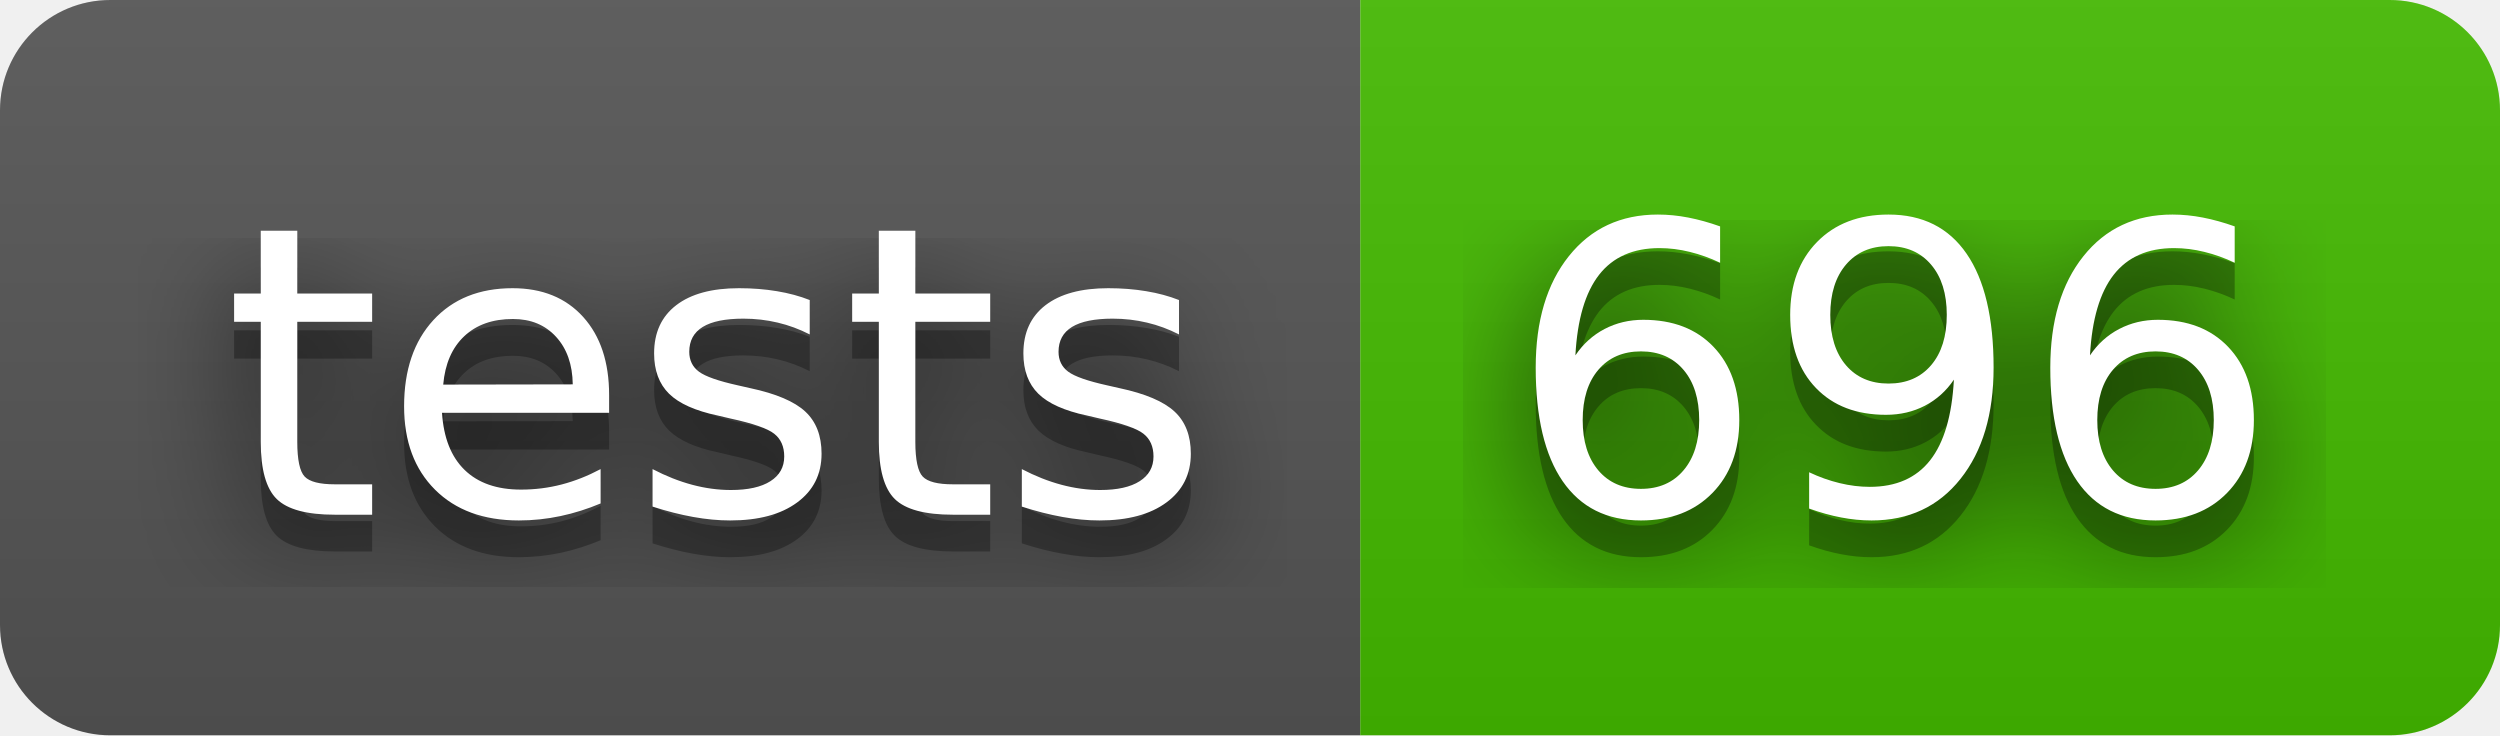
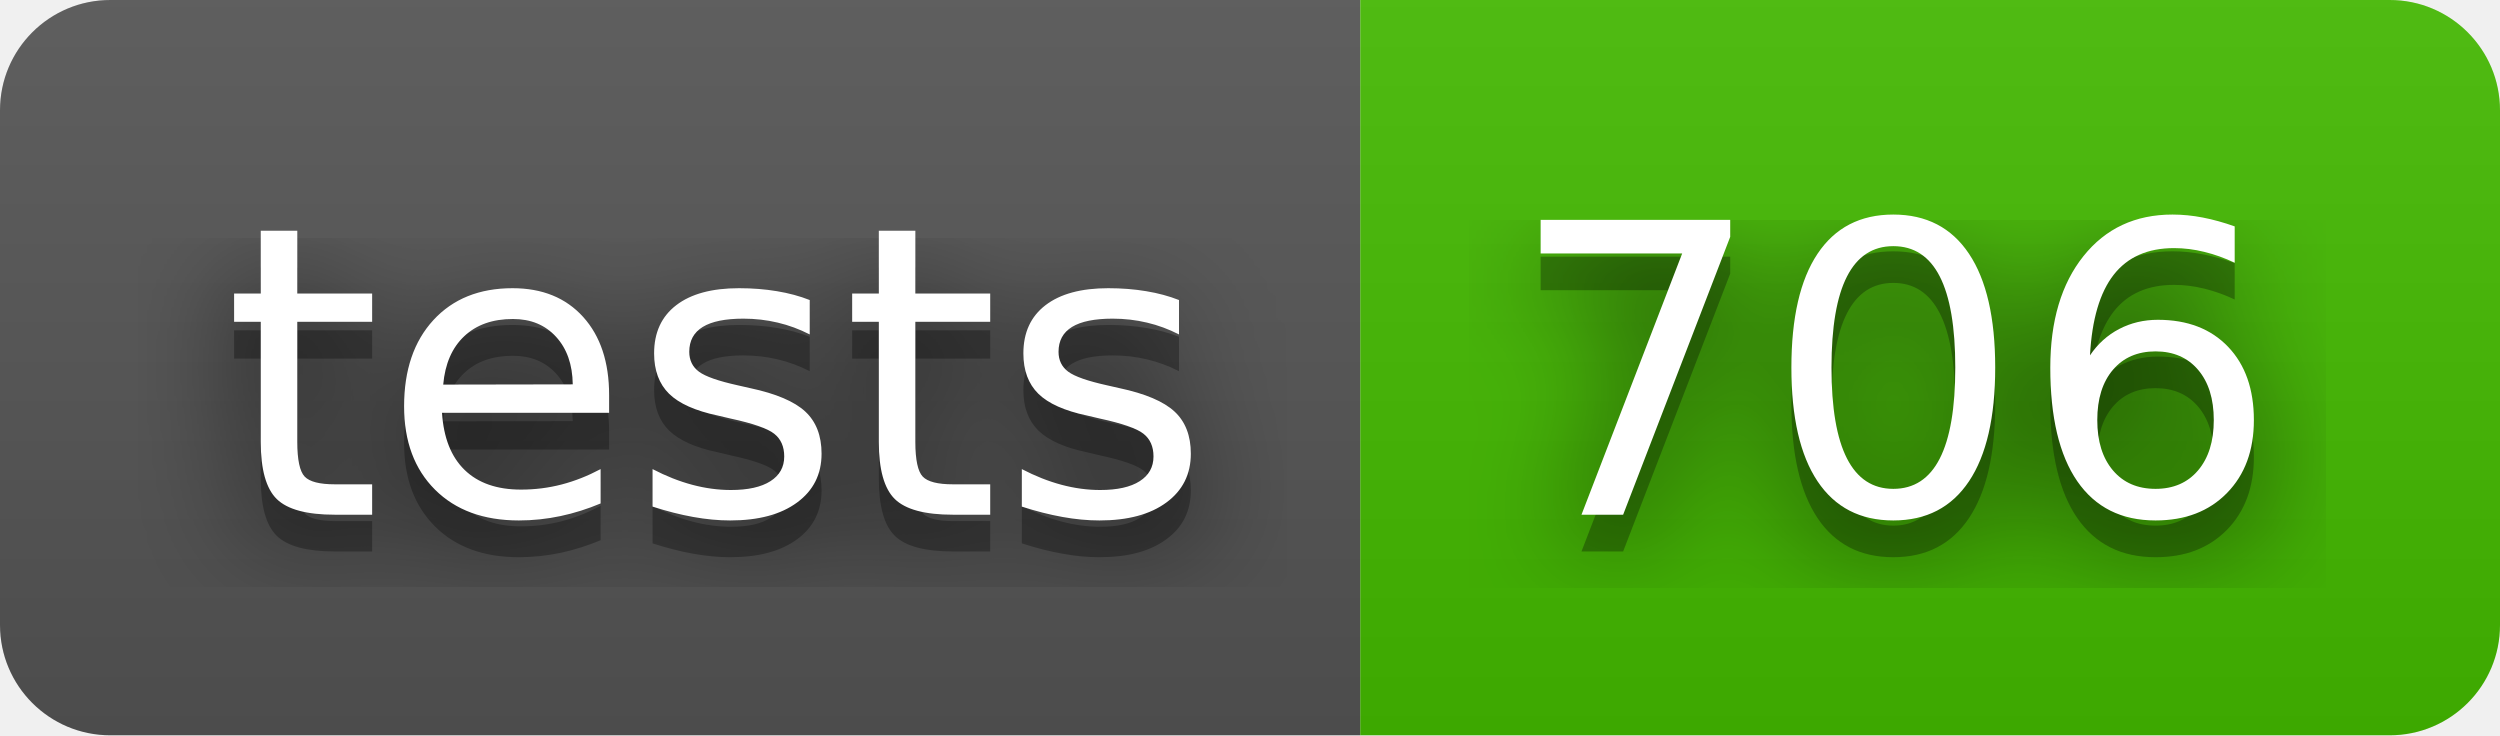
- <svg xmlns="http://www.w3.org/2000/svg" width="68" height="20" role="img" aria-label="tests: 696">
+ <svg xmlns="http://www.w3.org/2000/svg" width="68" height="20" role="img" aria-label="tests: 706">
  <filter id="blur">
    <feGaussianBlur stdDeviation="16" />
  </filter>
  <linearGradient id="s" x2="0" y2="100%">
    <stop offset="0" stop-color="#bbb" stop-opacity=".1" />
    <stop offset="1" stop-opacity=".1" />
  </linearGradient>
  <clipPath id="r">
    <rect width="68" height="20" rx="3" />
  </clipPath>
  <g clip-path="url(#r)">
    <rect width="37" height="20" fill="#555" />
    <rect x="37" width="31" height="20" fill="#4b0" />
    <rect width="68" height="20" fill="url(#s)" />
  </g>
  <g fill="#fff" text-anchor="middle" font-family="Verdana,Geneva,DejaVu Sans,sans-serif" text-rendering="geometricPrecision" font-size="110">
    <g transform="scale(.1)">
      <g aria-hidden="true" fill="#010101">
        <text x="195" y="150" fill-opacity=".8" filter="url(#blur)" textLength="270">tests</text>
        <text x="195" y="150" fill-opacity=".3" textLength="270">tests</text>
      </g>
      <text x="195" y="140" textLength="270">tests</text>
    </g>
    <g transform="scale(.1)">
      <g aria-hidden="true" fill="#010101">
-         <text x="515" y="150" fill-opacity=".8" filter="url(#blur)" textLength="210">696</text>
-         <text x="515" y="150" fill-opacity=".3" textLength="210">696</text>
+         <text x="515" y="150" fill-opacity=".8" filter="url(#blur)" textLength="210">706</text>
+         <text x="515" y="150" fill-opacity=".3" textLength="210">706</text>
      </g>
-       <text x="515" y="140" textLength="210">696</text>
+       <text x="515" y="140" textLength="210">706</text>
    </g>
  </g>
</svg>
